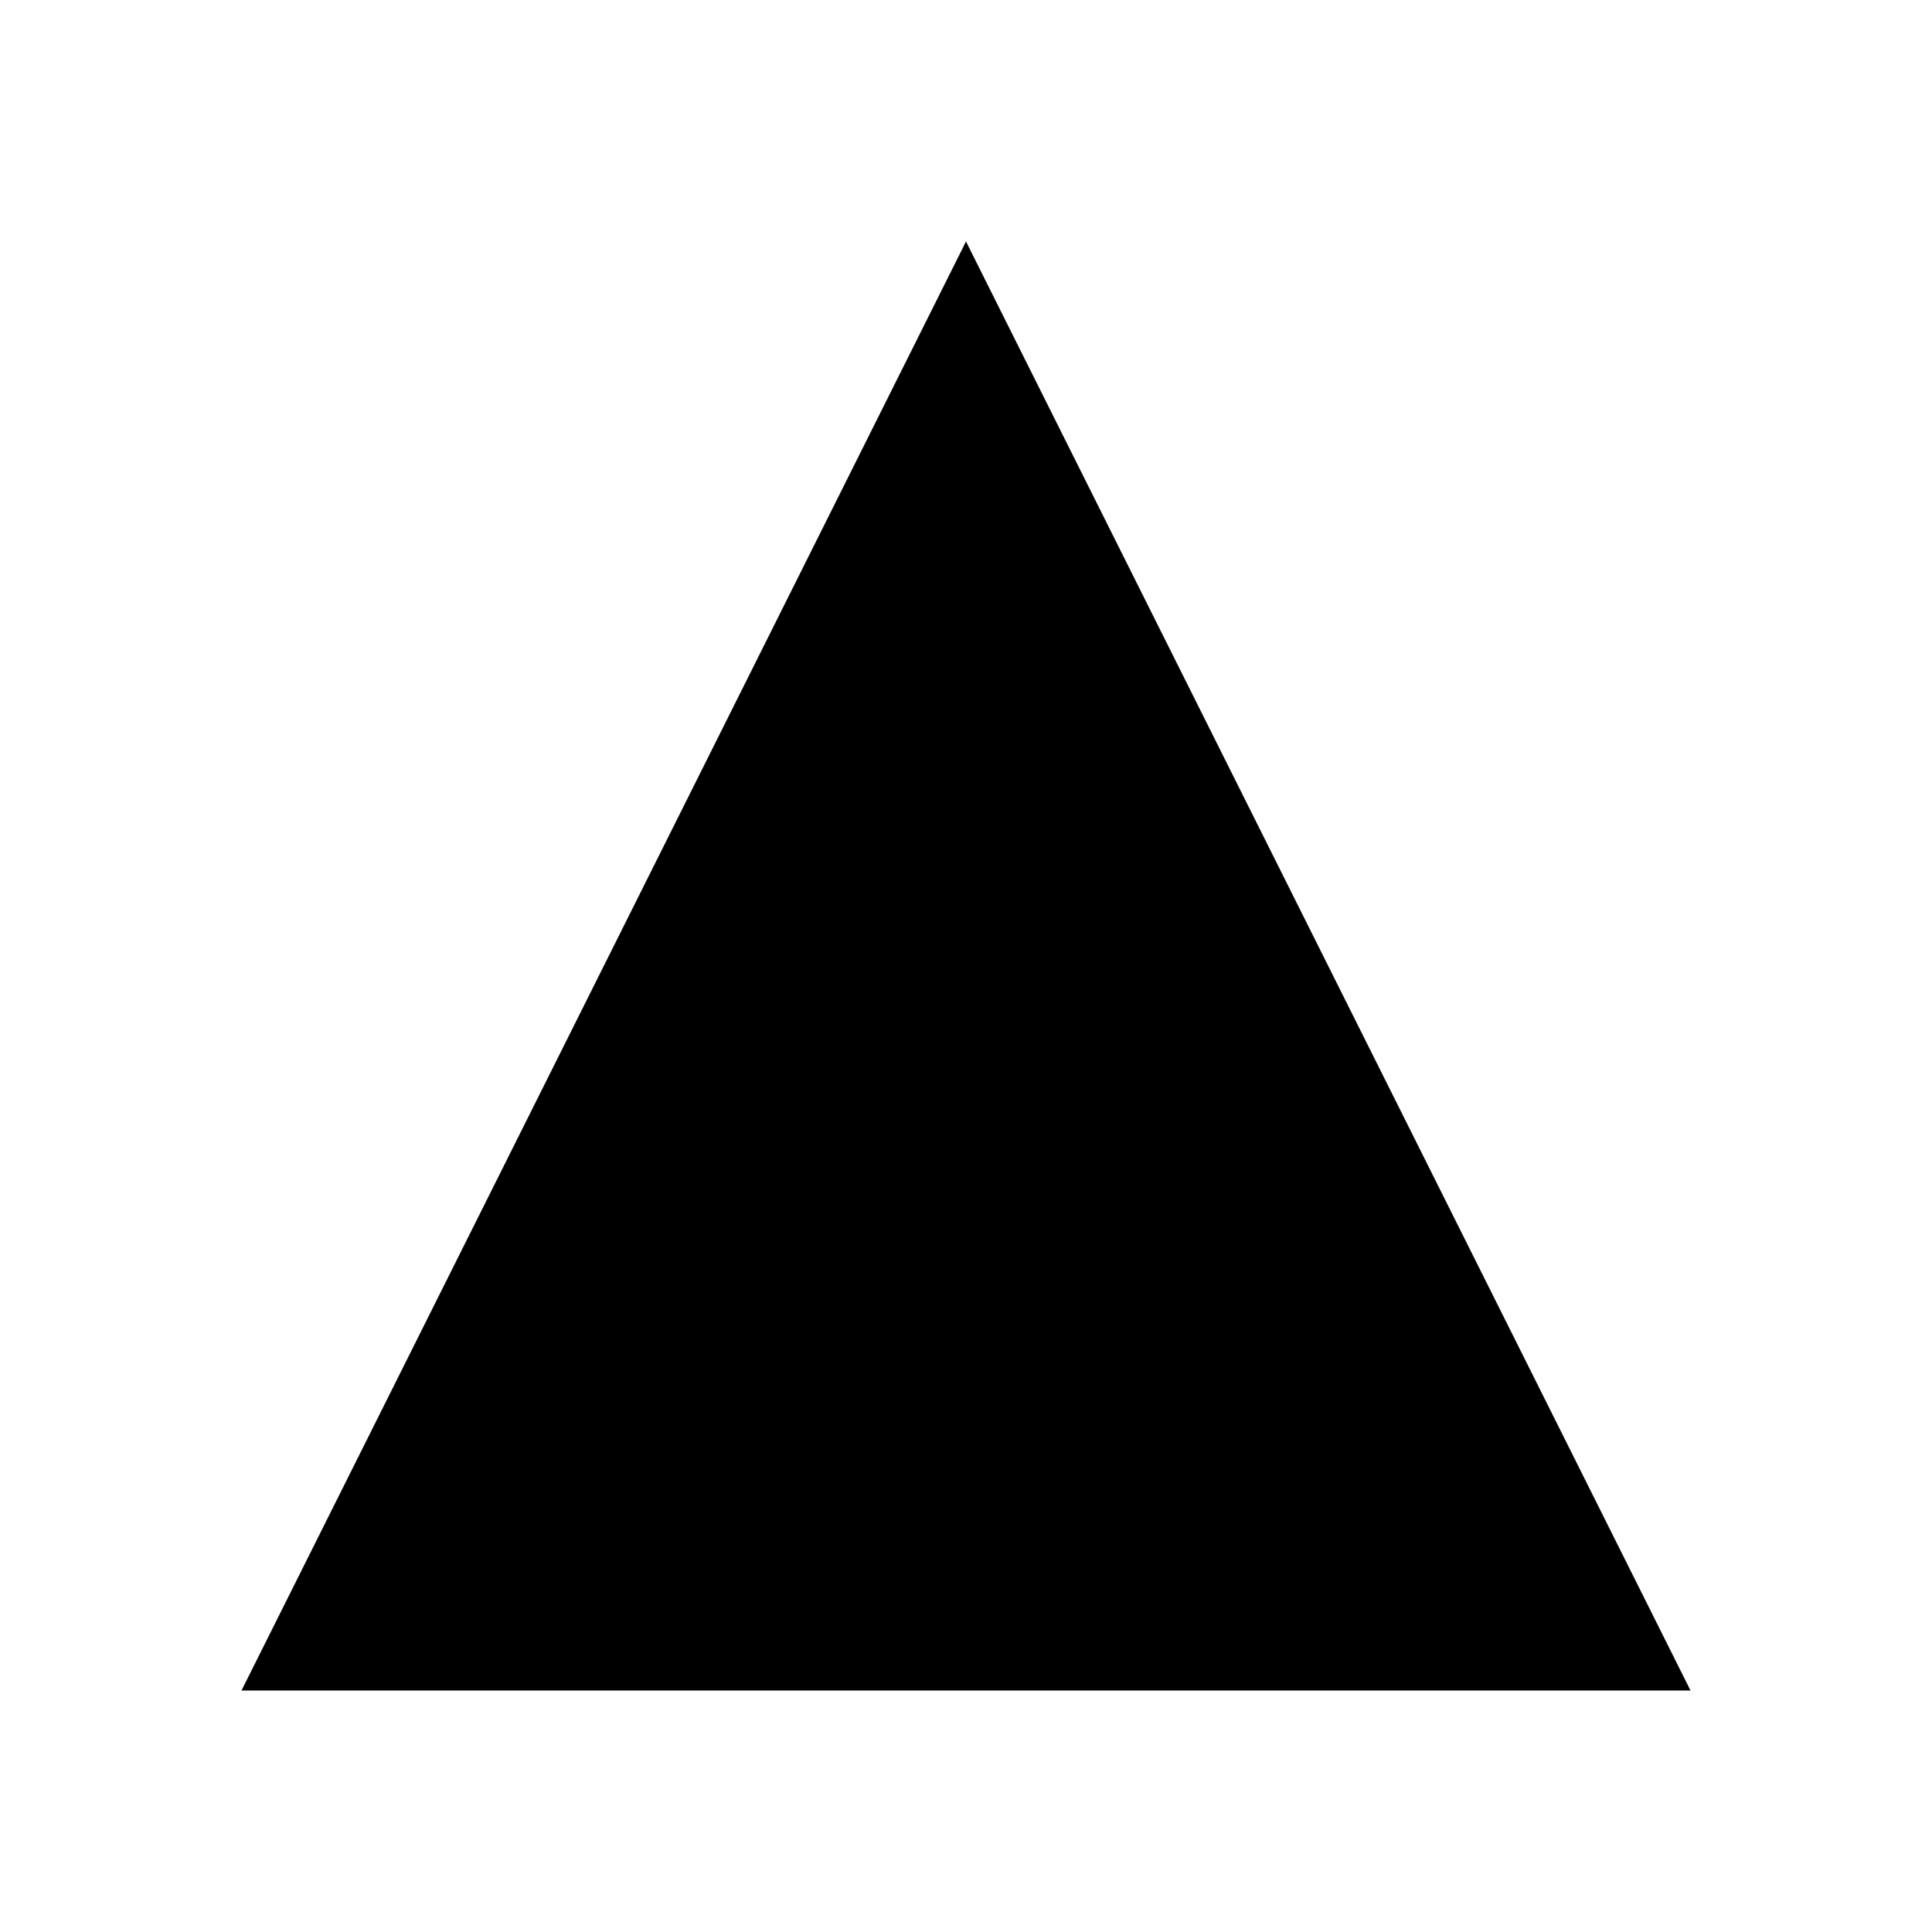
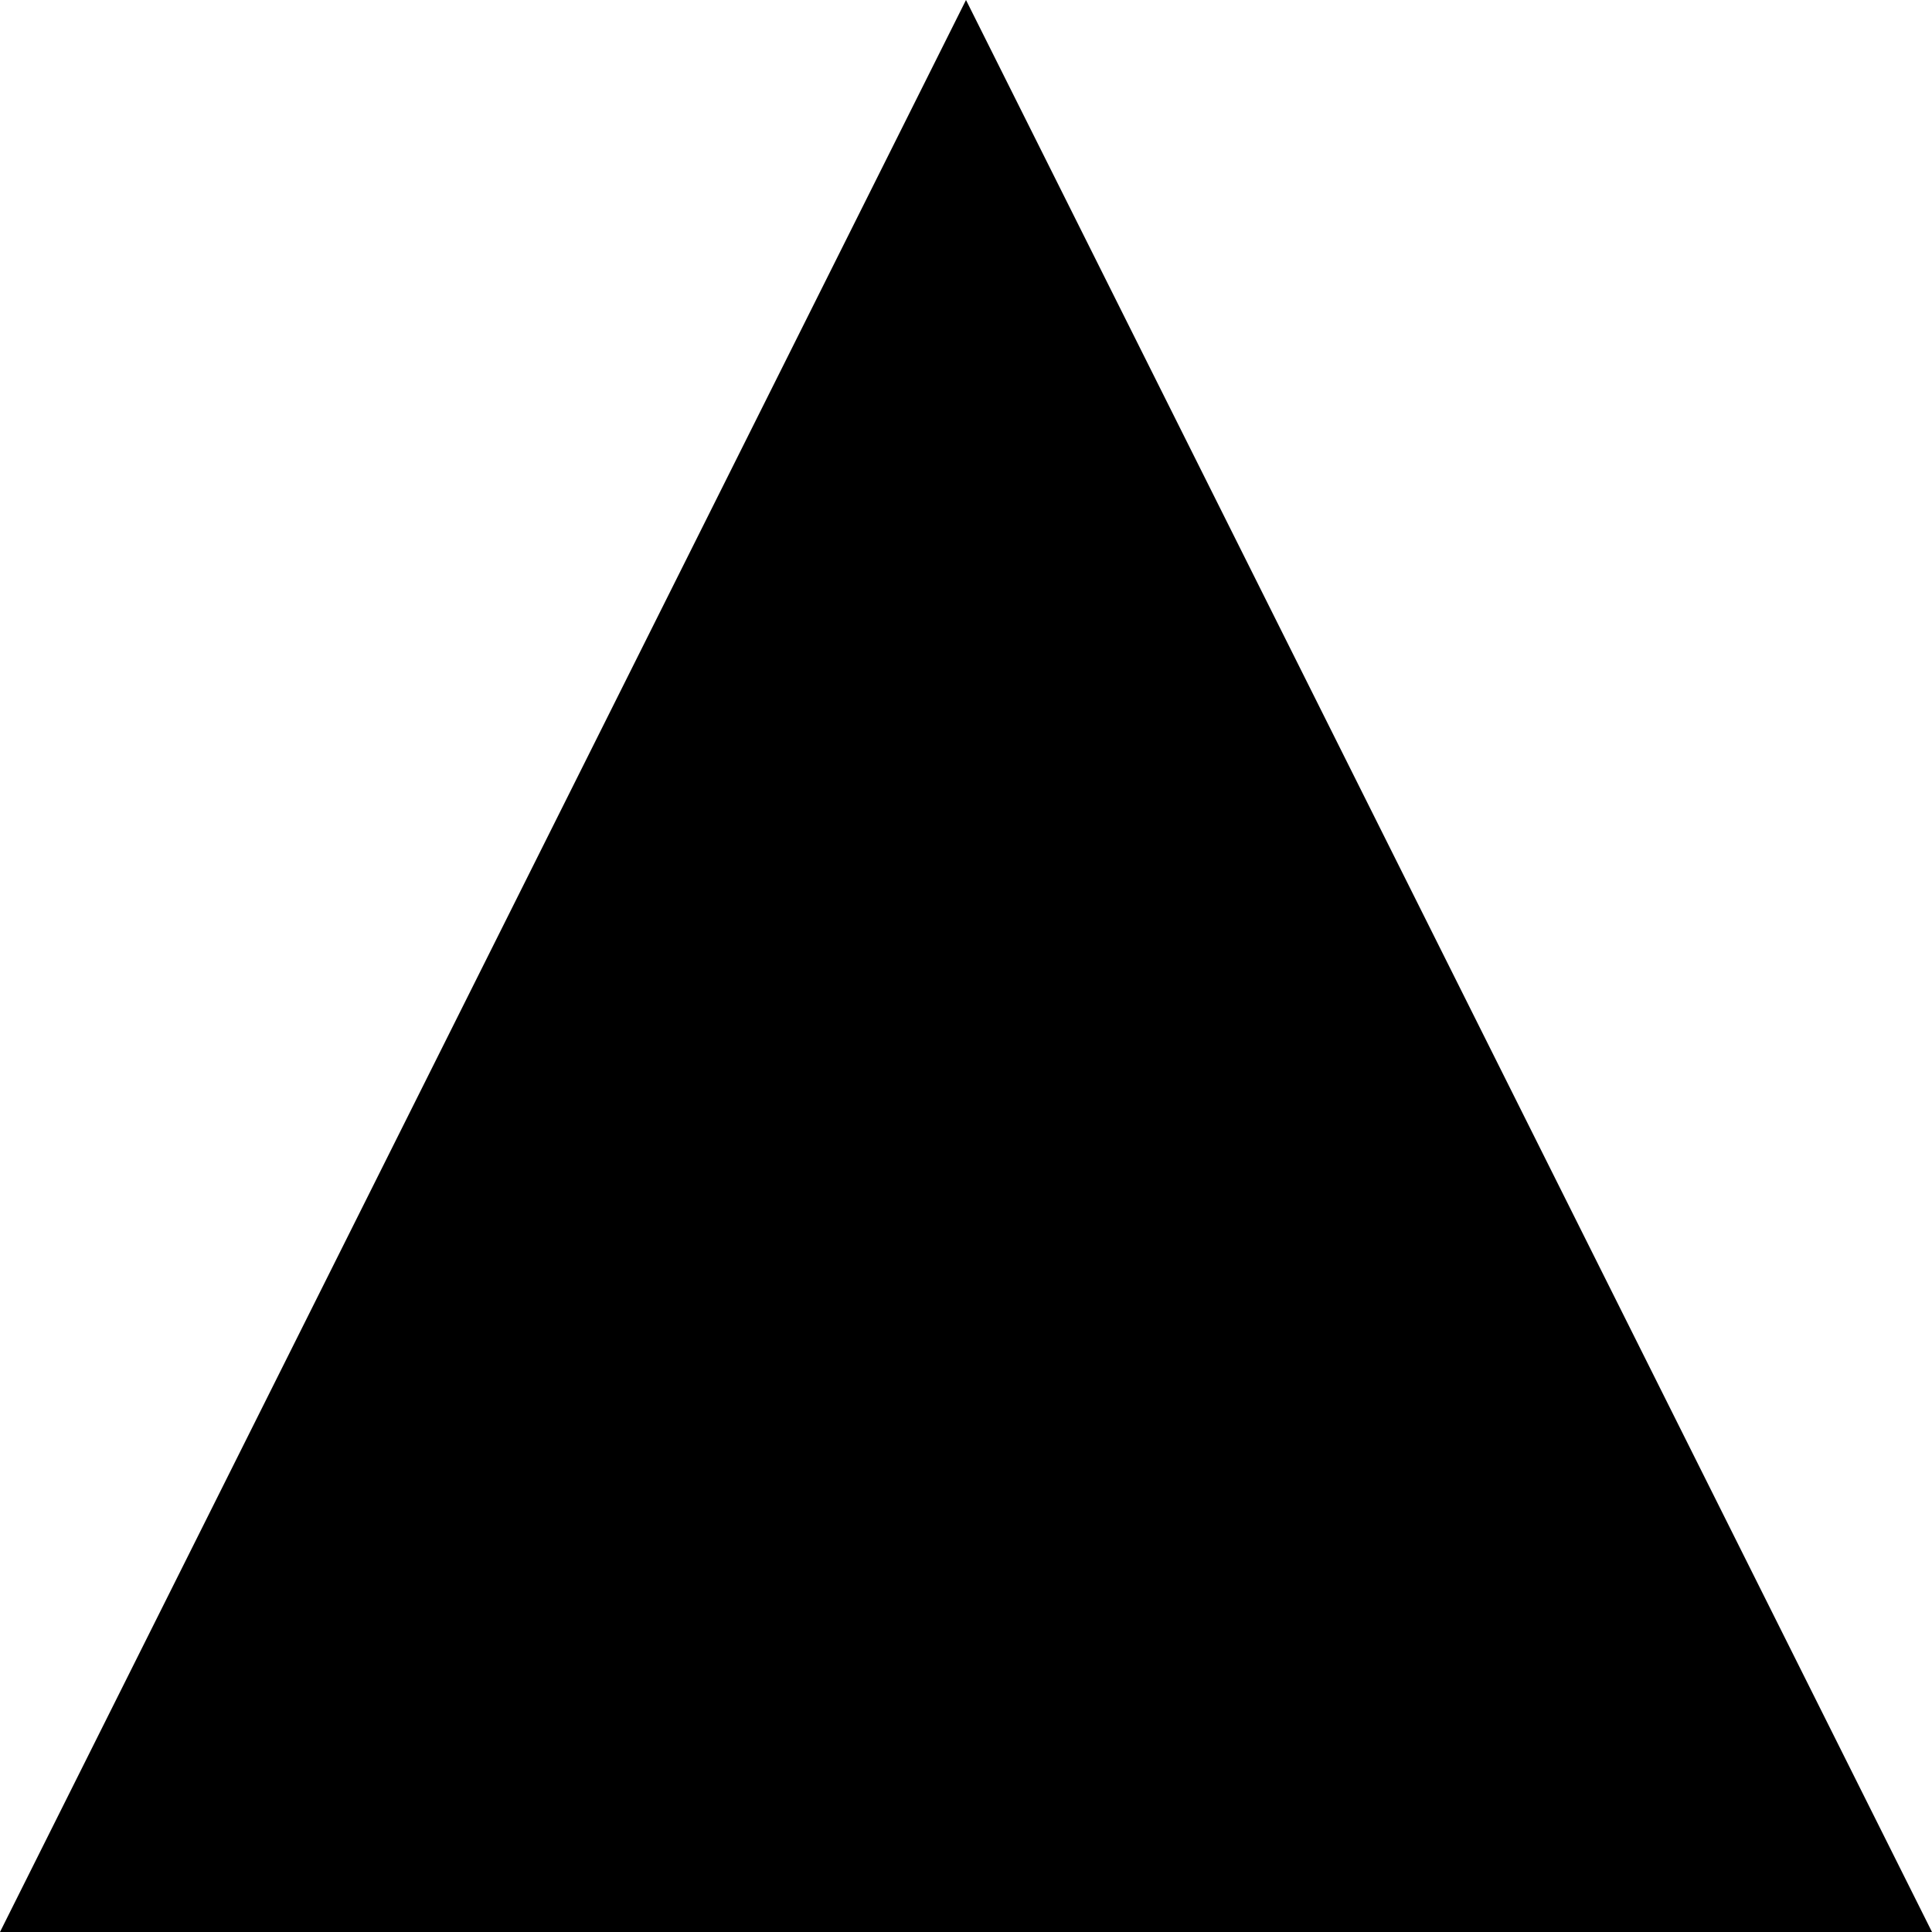
- <svg xmlns="http://www.w3.org/2000/svg" viewBox="0 0 32 32">
-   <polygon points="16,4 28,28 4,28" fill="#000000" />
+ <svg xmlns="http://www.w3.org/2000/svg" viewBox="0 0 24 24" version="1.1" id="svg1" width="24" height="24">
+   <defs id="defs1" />
+   <polygon points="4,28 16,4 28,28 " fill="#000000" id="polygon1" transform="translate(-4,-4)" />
</svg>
